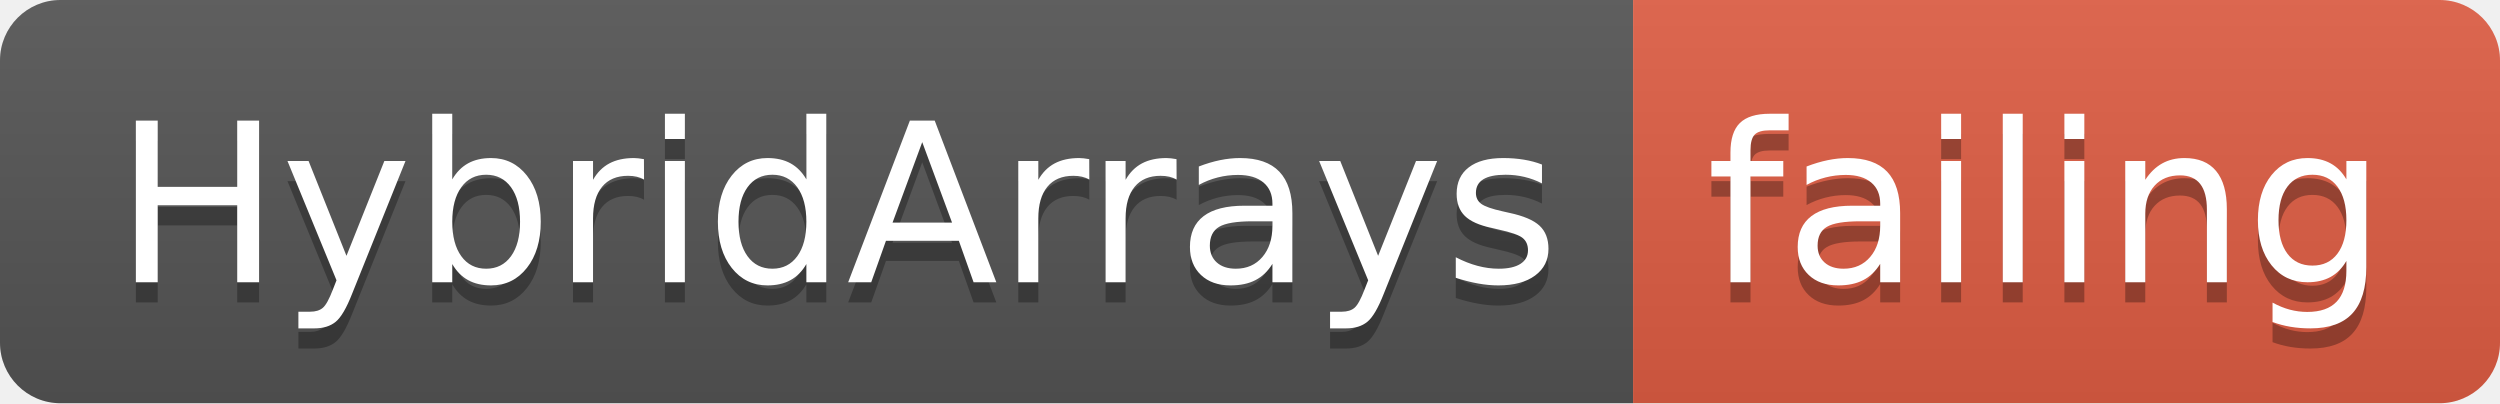
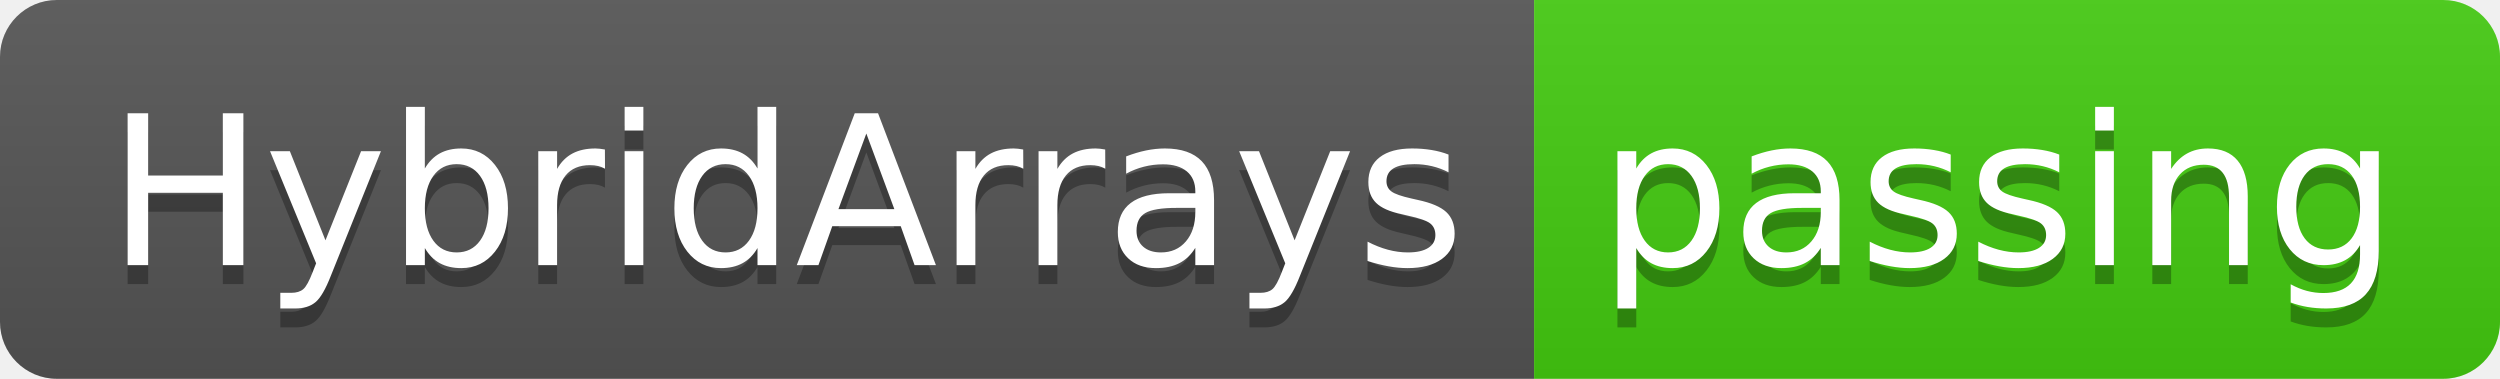
- <svg xmlns="http://www.w3.org/2000/svg" width="124" height="20">
+ <svg xmlns="http://www.w3.org/2000/svg" width="132" height="20">
  <linearGradient id="smooth" x2="0" y2="100%">
    <stop offset="0" stop-color="#bbb" stop-opacity=".1" />
    <stop offset="1" stop-opacity=".1" />
  </linearGradient>
  <clipPath id="round">
-     <rect width="124" height="20" rx="3" fill="#fff" />
+     <rect width="132" height="20" rx="3" fill="#fff" />
  </clipPath>
  <g clip-path="url(#round)">
    <rect width="81" height="20" fill="#555" />
-     <rect x="81" width="43" height="20" fill="#e05d44" />
-     <rect width="124" height="20" fill="url(#smooth)" />
+     <rect x="81" width="51" height="20" fill="#4c1" />
+     <rect width="132" height="20" fill="url(#smooth)" />
  </g>
  <g fill="#fff" text-anchor="middle" font-family="DejaVu Sans,Verdana,Geneva,sans-serif" font-size="110">
    <text x="415" y="150" fill="#010101" fill-opacity=".3" transform="scale(0.1)" textLength="710" lengthAdjust="spacing">HybridArrays</text>
    <text x="415" y="140" transform="scale(0.1)" textLength="710" lengthAdjust="spacing">HybridArrays</text>
-     <text x="1015" y="150" fill="#010101" fill-opacity=".3" transform="scale(0.1)" textLength="330" lengthAdjust="spacing">failing</text>
-     <text x="1015" y="140" transform="scale(0.1)" textLength="330" lengthAdjust="spacing">failing</text>
+     <text x="1055" y="150" fill="#010101" fill-opacity=".3" transform="scale(0.1)" textLength="410" lengthAdjust="spacing">passing</text>
+     <text x="1055" y="140" transform="scale(0.1)" textLength="410" lengthAdjust="spacing">passing</text>
  </g>
</svg>
